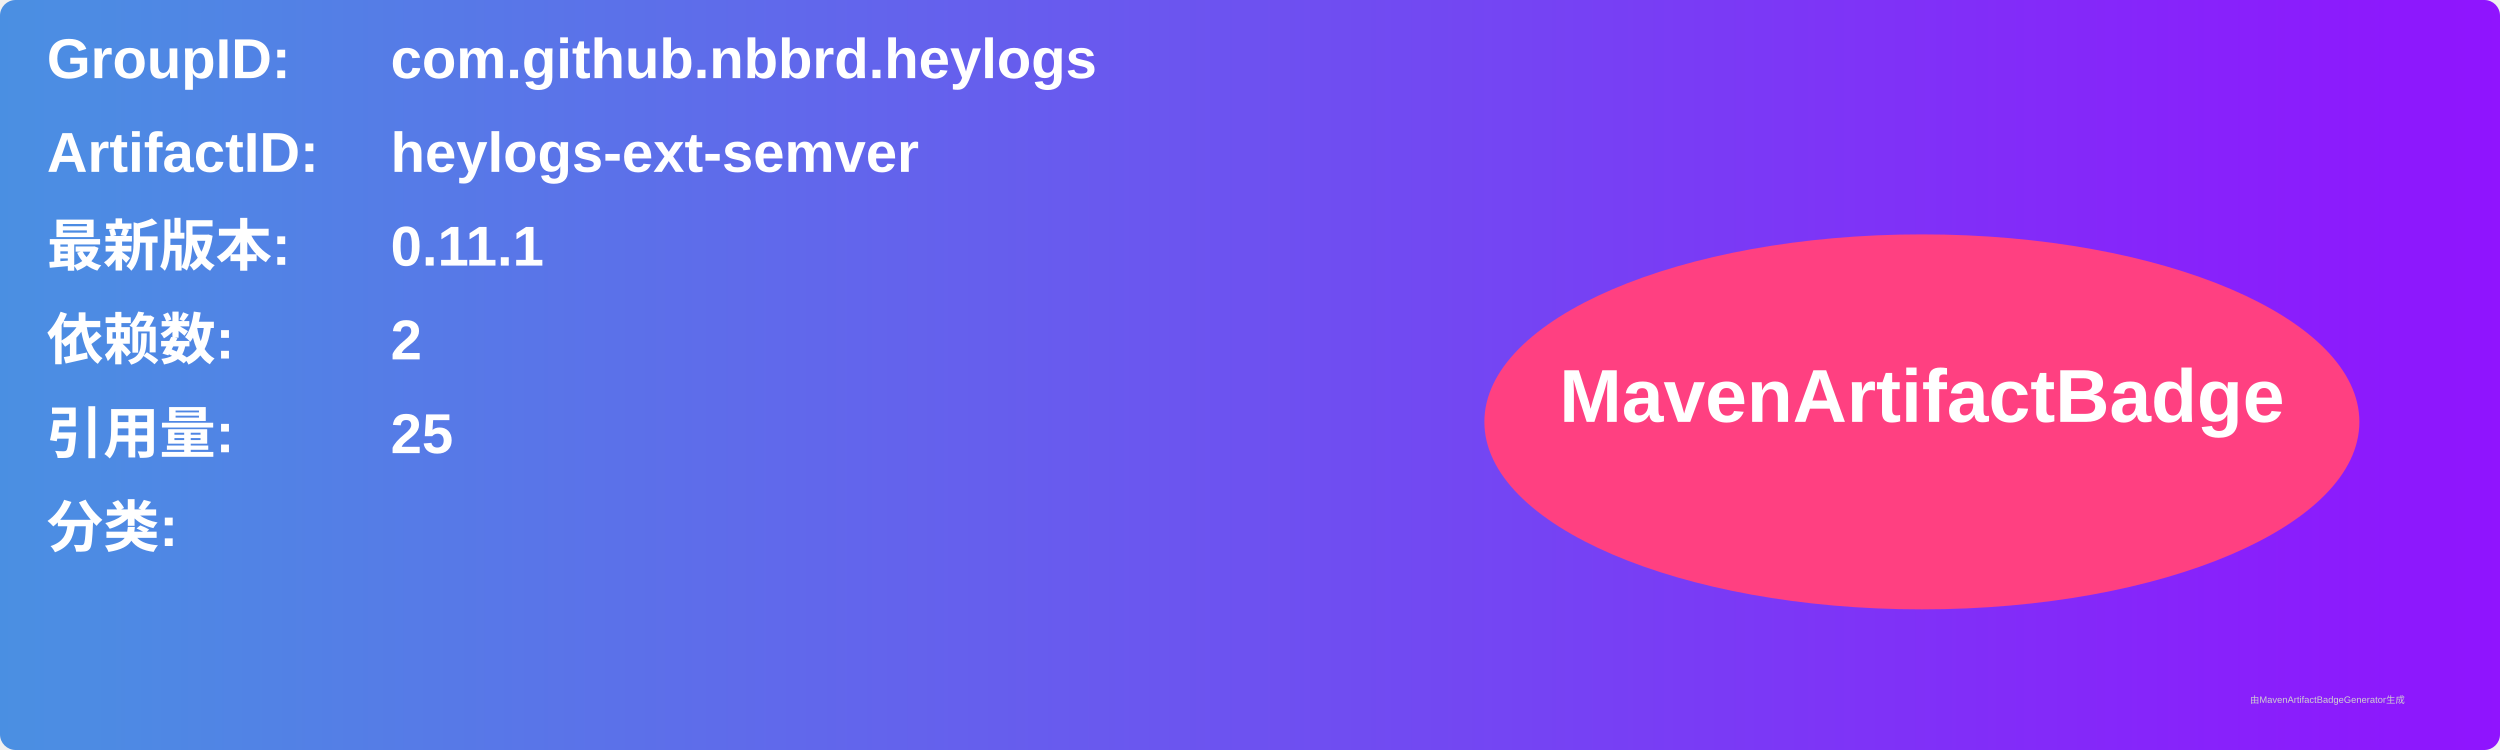
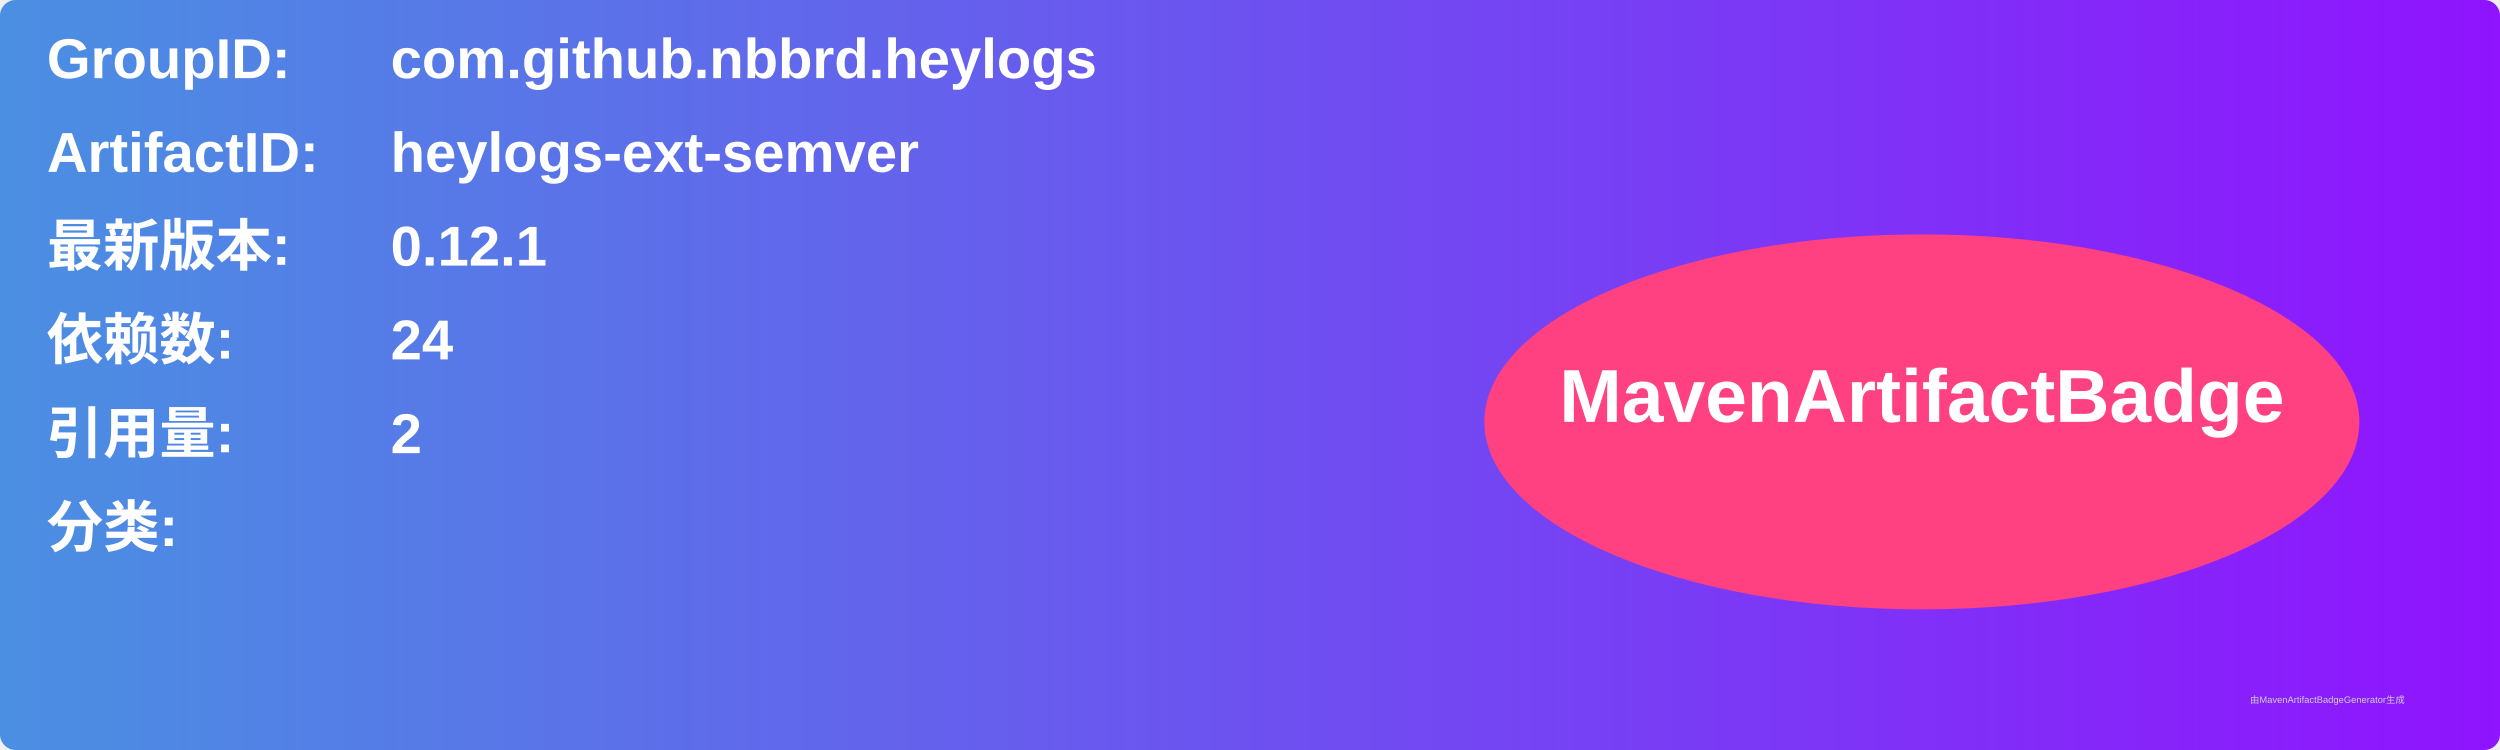
<svg xmlns="http://www.w3.org/2000/svg" width="800" height="240" viewBox="0 0 800 240">
  <linearGradient id="grad" x1="0%" y1="0%" x2="100%" y2="0%">
    <stop offset="0%" stop-color="#4a90e2" />
    <stop offset="100%" stop-color="#9013fe" />
  </linearGradient>
  <rect width="100%" height="100%" rx="5" ry="5" fill="url(#grad)" />
  <g transform="translate(15, 15)">
    <text x="0" y="10" font-family="Arial" font-size="18" fill="white" font-weight="bold" width="260">GroupID:</text>
    <text x="110" y="10" font-family="Arial" font-size="18" fill="white" font-weight="bold" width="460">com.github.nbbrd.heylogs</text>
    <text x="0" y="40" font-family="Arial" font-size="18" fill="white" font-weight="bold" width="260">ArtifactID:</text>
    <text x="110" y="40" font-family="Arial" font-size="18" fill="white" font-weight="bold" width="460">heylogs-ext-semver</text>
    <text x="0" y="70" font-family="Arial" font-size="18" fill="white" font-weight="bold">最新版本:</text>
    <text x="110" y="70" font-family="Arial" font-size="18" fill="white" font-weight="bold">
-       <tspan font-weight="bold">0.11.1</tspan>
+       <tspan font-weight="bold">0.12.1</tspan>
    </text>
    <text x="0" y="100" font-family="Arial" font-size="18" fill="white" font-weight="bold">依赖数: </text>
    <text x="110" y="100" font-family="Arial" font-size="18" fill="white">
-       <tspan font-weight="bold">2</tspan>
+       <tspan font-weight="bold">24</tspan>
    </text>
    <text x="0" y="130" font-family="Arial" font-size="18" fill="white" font-weight="bold">引用量: </text>
    <text x="110" y="130" font-family="Arial" font-size="18" fill="white">
-       <tspan font-weight="bold">25</tspan>
+       <tspan font-weight="bold">2</tspan>
    </text>
    <text x="0" y="160" font-family="Arial" font-size="18" fill="white" font-weight="bold">分类:</text>
    <text x="10" y="190" font-family="Arial" font-size="10" fill="white">
      <tspan font-weight="bold" />
    </text>
    <ellipse cx="600" cy="120" rx="140" ry="60" fill="#ff4081" />
    <text x="600" y="120" text-anchor="middle" font-family="Arial" font-size="24" fill="white" font-weight="bold">MavenArtifactBadge</text>
  </g>
  <text x="720" y="225" font-family="Arial" font-size="3" fill="#d0d0d0">由MavenArtifactBadgeGenerator生成</text>
</svg>
